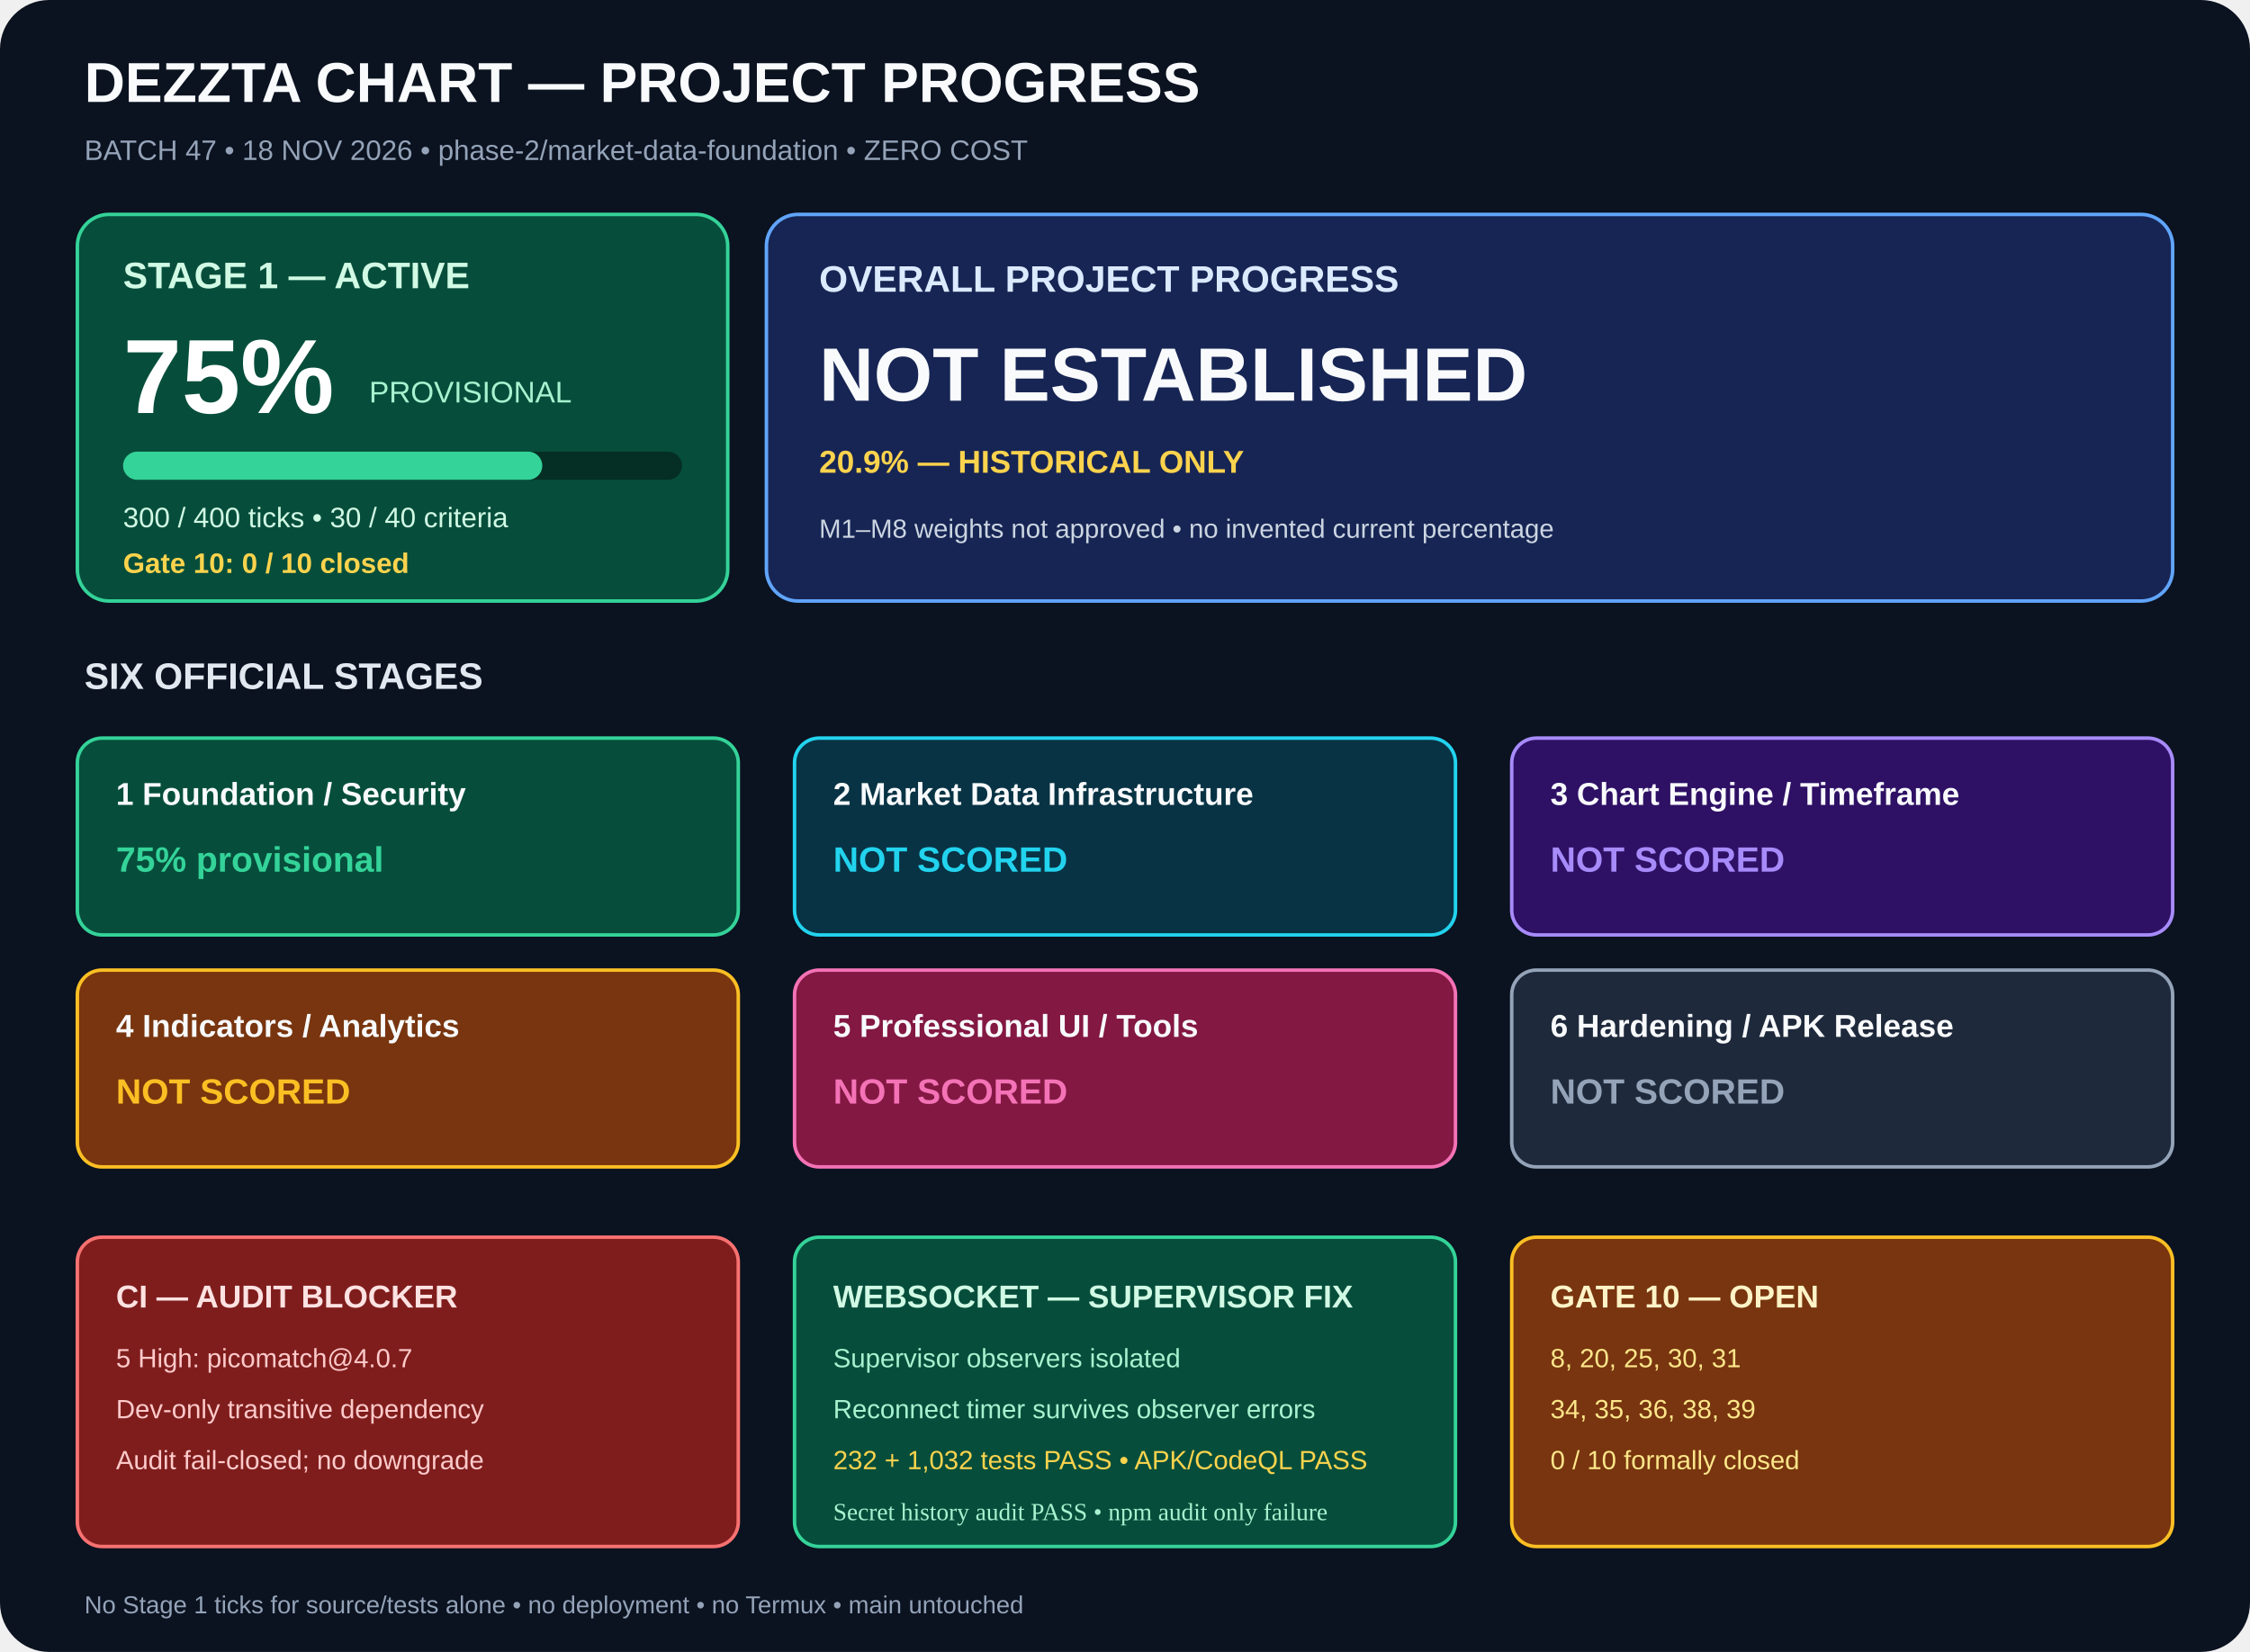
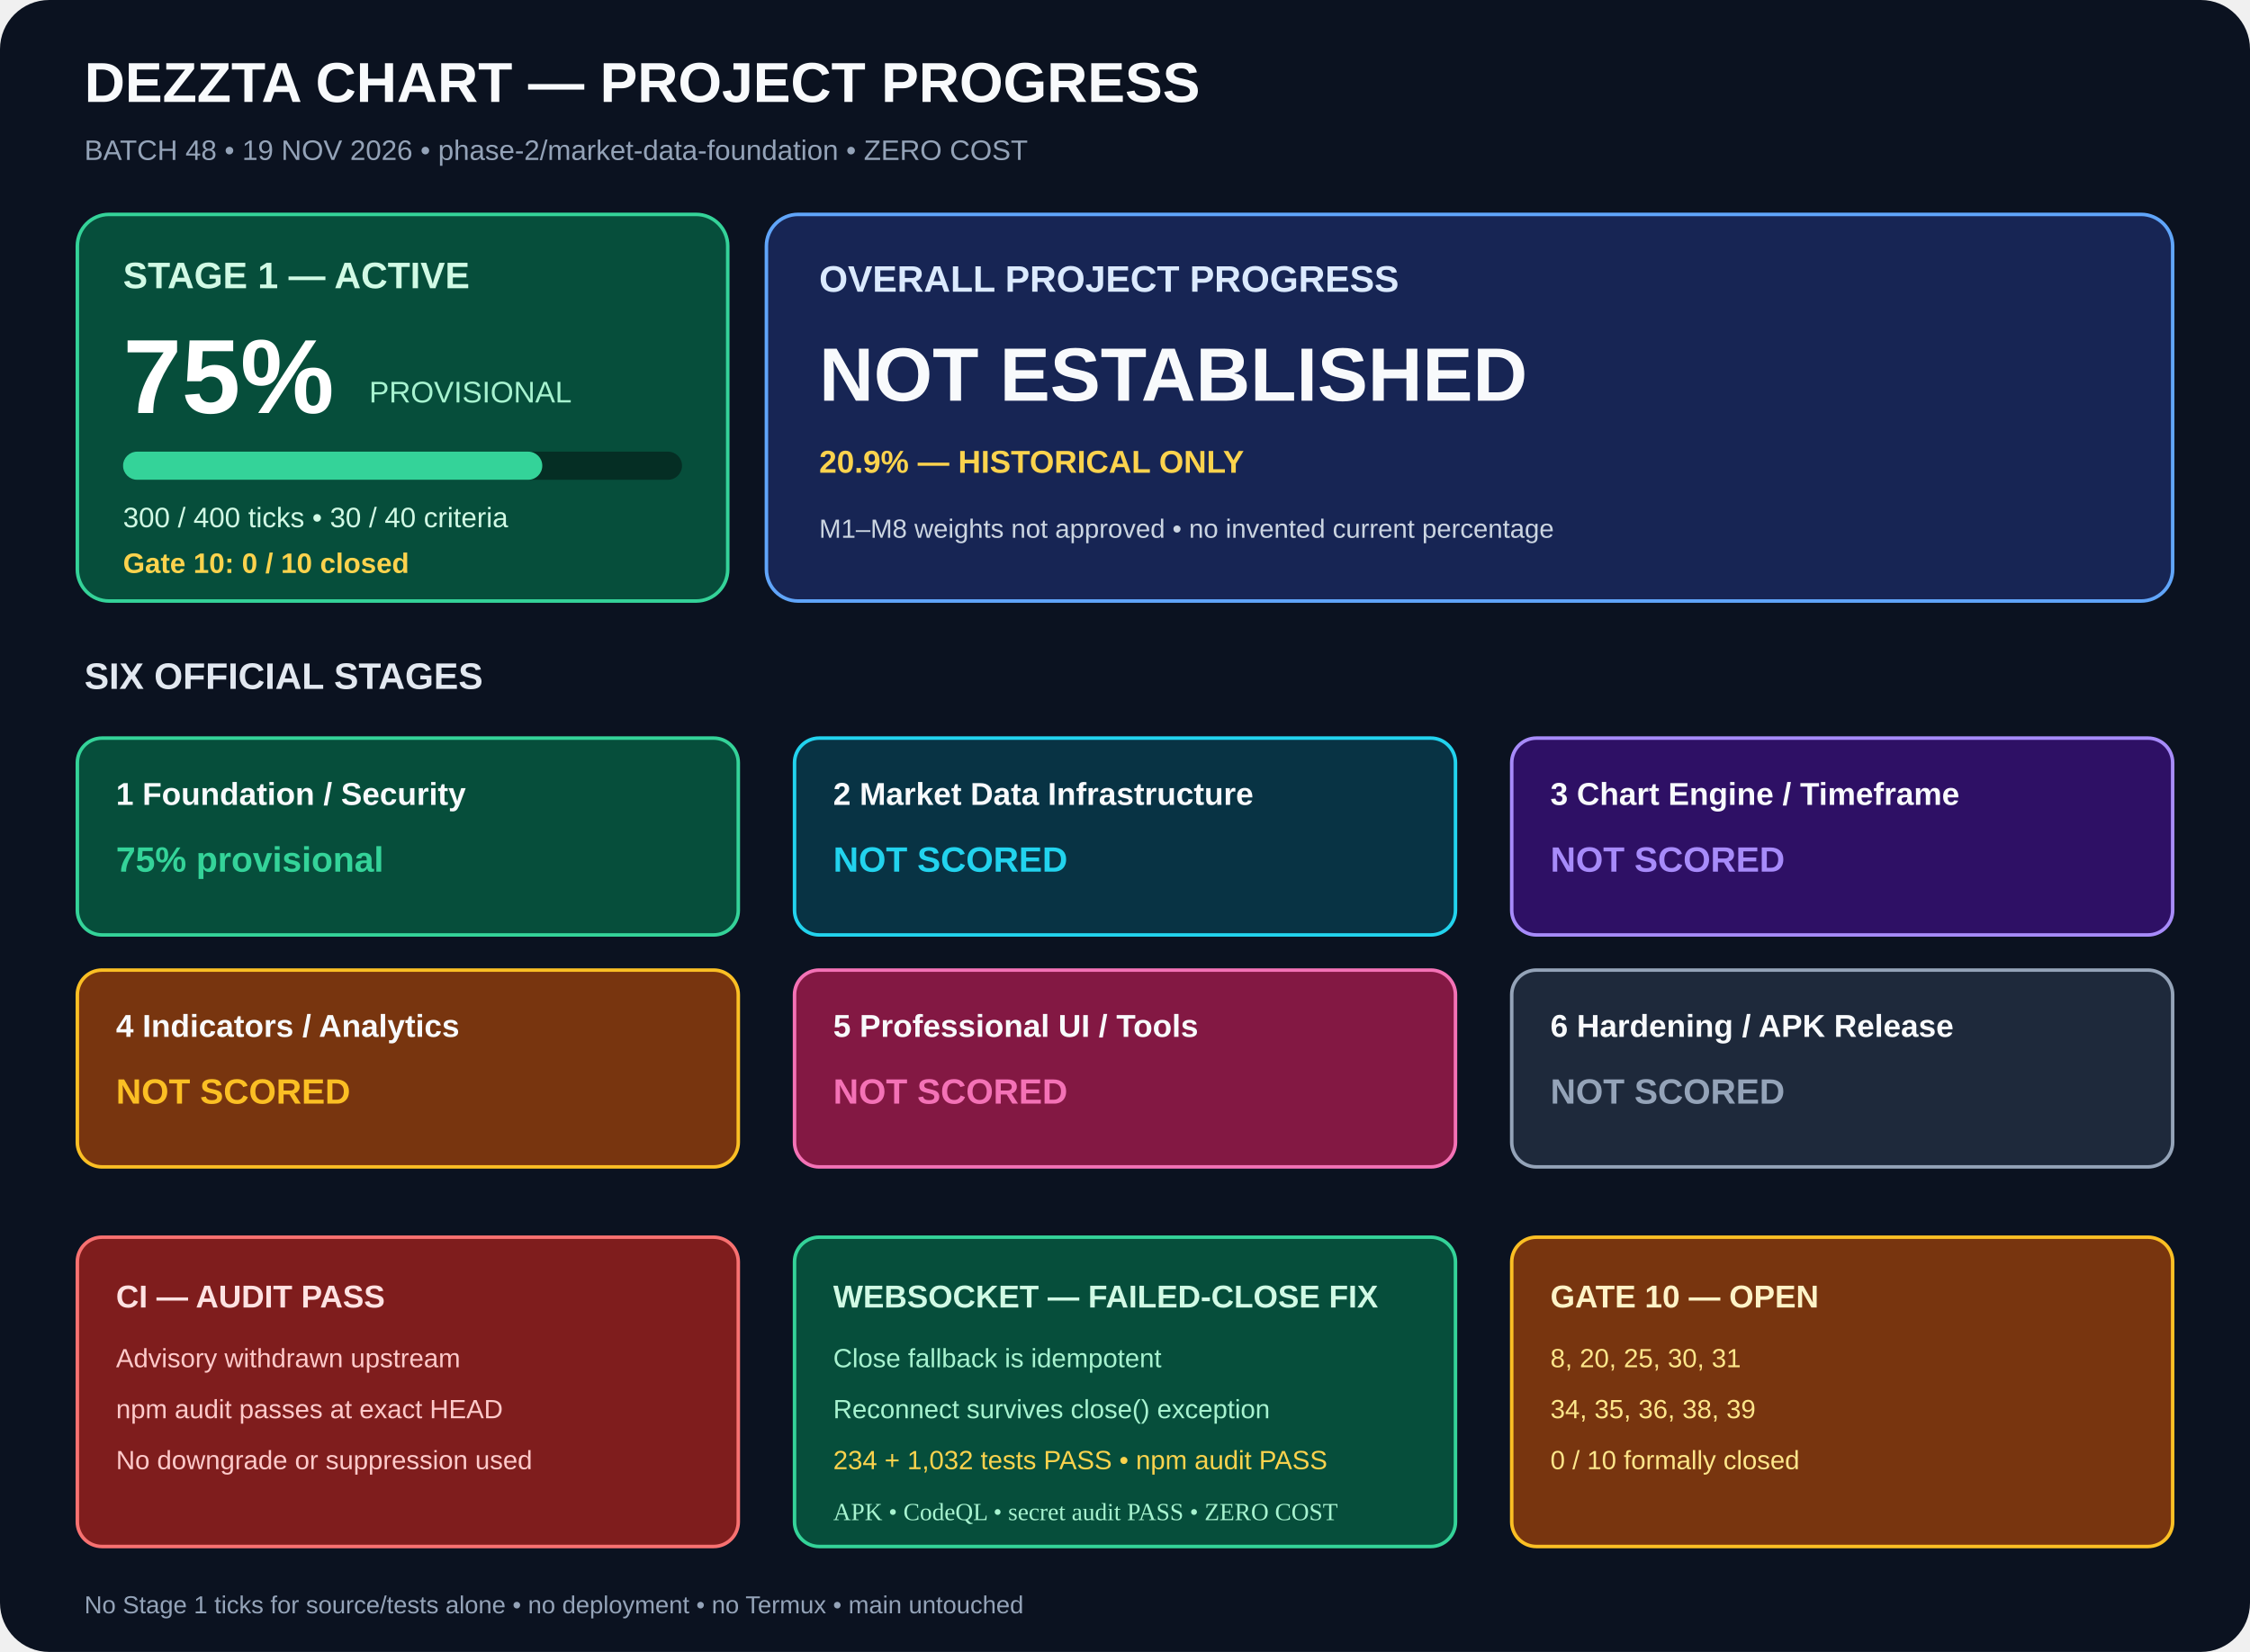
<svg xmlns="http://www.w3.org/2000/svg" width="1280" height="940" viewBox="0 0 1280 940" role="img" aria-labelledby="title desc">
  <rect width="1280" height="940" rx="28" fill="#0b1220" />
  <g font-family="Arial,sans-serif">
    <text x="48" y="58" fill="#f8fafc" font-size="32" font-weight="700">DEZZTA CHART — PROJECT PROGRESS</text>
-     <text x="48" y="91" fill="#94a3b8" font-size="16">BATCH 47 • 18 NOV 2026 • phase-2/market-data-foundation • ZERO COST</text>
+     <text x="48" y="91" fill="#94a3b8" font-size="16">BATCH 48 • 19 NOV 2026 • phase-2/market-data-foundation • ZERO COST</text>
    <rect x="44" y="122" width="370" height="220" rx="18" fill="#064e3b" stroke="#34d399" stroke-width="2" />
    <text x="70" y="164" fill="#d1fae5" font-size="21" font-weight="700">STAGE 1 — ACTIVE</text>
    <text x="70" y="235" fill="#fff" font-size="60" font-weight="700">75%</text>
    <text x="210" y="229" fill="#a7f3d0" font-size="17">PROVISIONAL</text>
    <rect x="70" y="257" width="318" height="16" rx="8" fill="#052e24" />
    <rect x="70" y="257" width="238.5" height="16" rx="8" fill="#34d399" />
    <text x="70" y="300" fill="#d1fae5" font-size="16">300 / 400 ticks • 30 / 40 criteria</text>
    <text x="70" y="326" fill="#fcd34d" font-size="16" font-weight="700">Gate 10: 0 / 10 closed</text>
    <rect x="436" y="122" width="800" height="220" rx="18" fill="#172554" stroke="#60a5fa" stroke-width="2" />
    <text x="466" y="166" fill="#dbeafe" font-size="21" font-weight="700">OVERALL PROJECT PROGRESS</text>
    <text x="466" y="228" fill="#f8fafc" font-size="43" font-weight="700">NOT ESTABLISHED</text>
    <text x="466" y="269" fill="#fcd34d" font-size="18" font-weight="700">20.9% — HISTORICAL ONLY</text>
    <text x="466" y="306" fill="#cbd5e1" font-size="15">M1–M8 weights not approved • no invented current percentage</text>
    <text x="48" y="392" fill="#e2e8f0" font-size="21" font-weight="700">SIX OFFICIAL STAGES</text>
    <rect x="44" y="420" width="376" height="112" rx="14" fill="#064e3b" stroke="#34d399" stroke-width="2" />
    <text x="66" y="458" fill="#f8fafc" font-size="18" font-weight="700">1  Foundation / Security</text>
    <text x="66" y="496" fill="#34d399" font-size="20" font-weight="700">75% provisional</text>
    <rect x="452" y="420" width="376" height="112" rx="14" fill="#083344" stroke="#22d3ee" stroke-width="2" />
    <text x="474" y="458" fill="#f8fafc" font-size="18" font-weight="700">2  Market Data Infrastructure</text>
    <text x="474" y="496" fill="#22d3ee" font-size="20" font-weight="700">NOT SCORED</text>
    <rect x="860" y="420" width="376" height="112" rx="14" fill="#2e1065" stroke="#a78bfa" stroke-width="2" />
    <text x="882" y="458" fill="#f8fafc" font-size="18" font-weight="700">3  Chart Engine / Timeframe</text>
    <text x="882" y="496" fill="#a78bfa" font-size="20" font-weight="700">NOT SCORED</text>
    <rect x="44" y="552" width="376" height="112" rx="14" fill="#78350f" stroke="#fbbf24" stroke-width="2" />
    <text x="66" y="590" fill="#f8fafc" font-size="18" font-weight="700">4  Indicators / Analytics</text>
    <text x="66" y="628" fill="#fbbf24" font-size="20" font-weight="700">NOT SCORED</text>
    <rect x="452" y="552" width="376" height="112" rx="14" fill="#831843" stroke="#f472b6" stroke-width="2" />
    <text x="474" y="590" fill="#f8fafc" font-size="18" font-weight="700">5  Professional UI / Tools</text>
    <text x="474" y="628" fill="#f472b6" font-size="20" font-weight="700">NOT SCORED</text>
    <rect x="860" y="552" width="376" height="112" rx="14" fill="#1e293b" stroke="#94a3b8" stroke-width="2" />
    <text x="882" y="590" fill="#f8fafc" font-size="18" font-weight="700">6  Hardening / APK Release</text>
    <text x="882" y="628" fill="#94a3b8" font-size="20" font-weight="700">NOT SCORED</text>
    <rect x="44" y="704" width="376" height="176" rx="14" fill="#7f1d1d" stroke="#f87171" stroke-width="2" />
-     <text x="66" y="744" fill="#fee2e2" font-size="18" font-weight="700">CI — AUDIT BLOCKER</text>
-     <text x="66" y="778" fill="#fecaca" font-size="15">5 High: picomatch@4.0.7</text>
-     <text x="66" y="807" fill="#fecaca" font-size="15">Dev-only transitive dependency</text>
-     <text x="66" y="836" fill="#fecaca" font-size="15">Audit fail-closed; no downgrade</text>
+     <text x="66" y="744" fill="#fee2e2" font-size="18" font-weight="700">CI — AUDIT PASS</text>
+     <text x="66" y="778" fill="#fecaca" font-size="15">Advisory withdrawn upstream</text>
+     <text x="66" y="807" fill="#fecaca" font-size="15">npm audit passes at exact HEAD</text>
+     <text x="66" y="836" fill="#fecaca" font-size="15">No downgrade or suppression used</text>
    <rect x="452" y="704" width="376" height="176" rx="14" fill="#064e3b" stroke="#34d399" stroke-width="2" />
-     <text x="474" y="744" fill="#d1fae5" font-size="18" font-weight="700">WEBSOCKET — SUPERVISOR FIX</text>
-     <text x="474" y="778" fill="#a7f3d0" font-size="15">Supervisor observers isolated</text>
-     <text x="474" y="807" fill="#a7f3d0" font-size="15">Reconnect timer survives observer errors</text>
-     <text x="474" y="836" fill="#fcd34d" font-size="15">232 + 1,032 tests PASS • APK/CodeQL PASS</text>
+     <text x="474" y="744" fill="#d1fae5" font-size="18" font-weight="700">WEBSOCKET — FAILED-CLOSE FIX</text>
+     <text x="474" y="778" fill="#a7f3d0" font-size="15">Close fallback is idempotent</text>
+     <text x="474" y="807" fill="#a7f3d0" font-size="15">Reconnect survives close() exception</text>
+     <text x="474" y="836" fill="#fcd34d" font-size="15">234 + 1,032 tests PASS • npm audit PASS</text>
    <rect x="860" y="704" width="376" height="176" rx="14" fill="#78350f" stroke="#fbbf24" stroke-width="2" />
    <text x="882" y="744" fill="#fef3c7" font-size="18" font-weight="700">GATE 10 — OPEN</text>
    <text x="882" y="778" fill="#fde68a" font-size="15">8, 20, 25, 30, 31</text>
    <text x="882" y="807" fill="#fde68a" font-size="15">34, 35, 36, 38, 39</text>
    <text x="882" y="836" fill="#fde68a" font-size="15">0 / 10 formally closed</text>
    <text x="48" y="918" fill="#94a3b8" font-size="14">No Stage 1 ticks for source/tests alone • no deployment • no Termux • main untouched</text>
  </g>
-   <text x="474" y="865" fill="#a7f3d0" font-size="14">Secret history audit PASS • npm audit only failure</text>
+   <text x="474" y="865" fill="#a7f3d0" font-size="14">APK • CodeQL • secret audit PASS • ZERO COST</text>
</svg>
